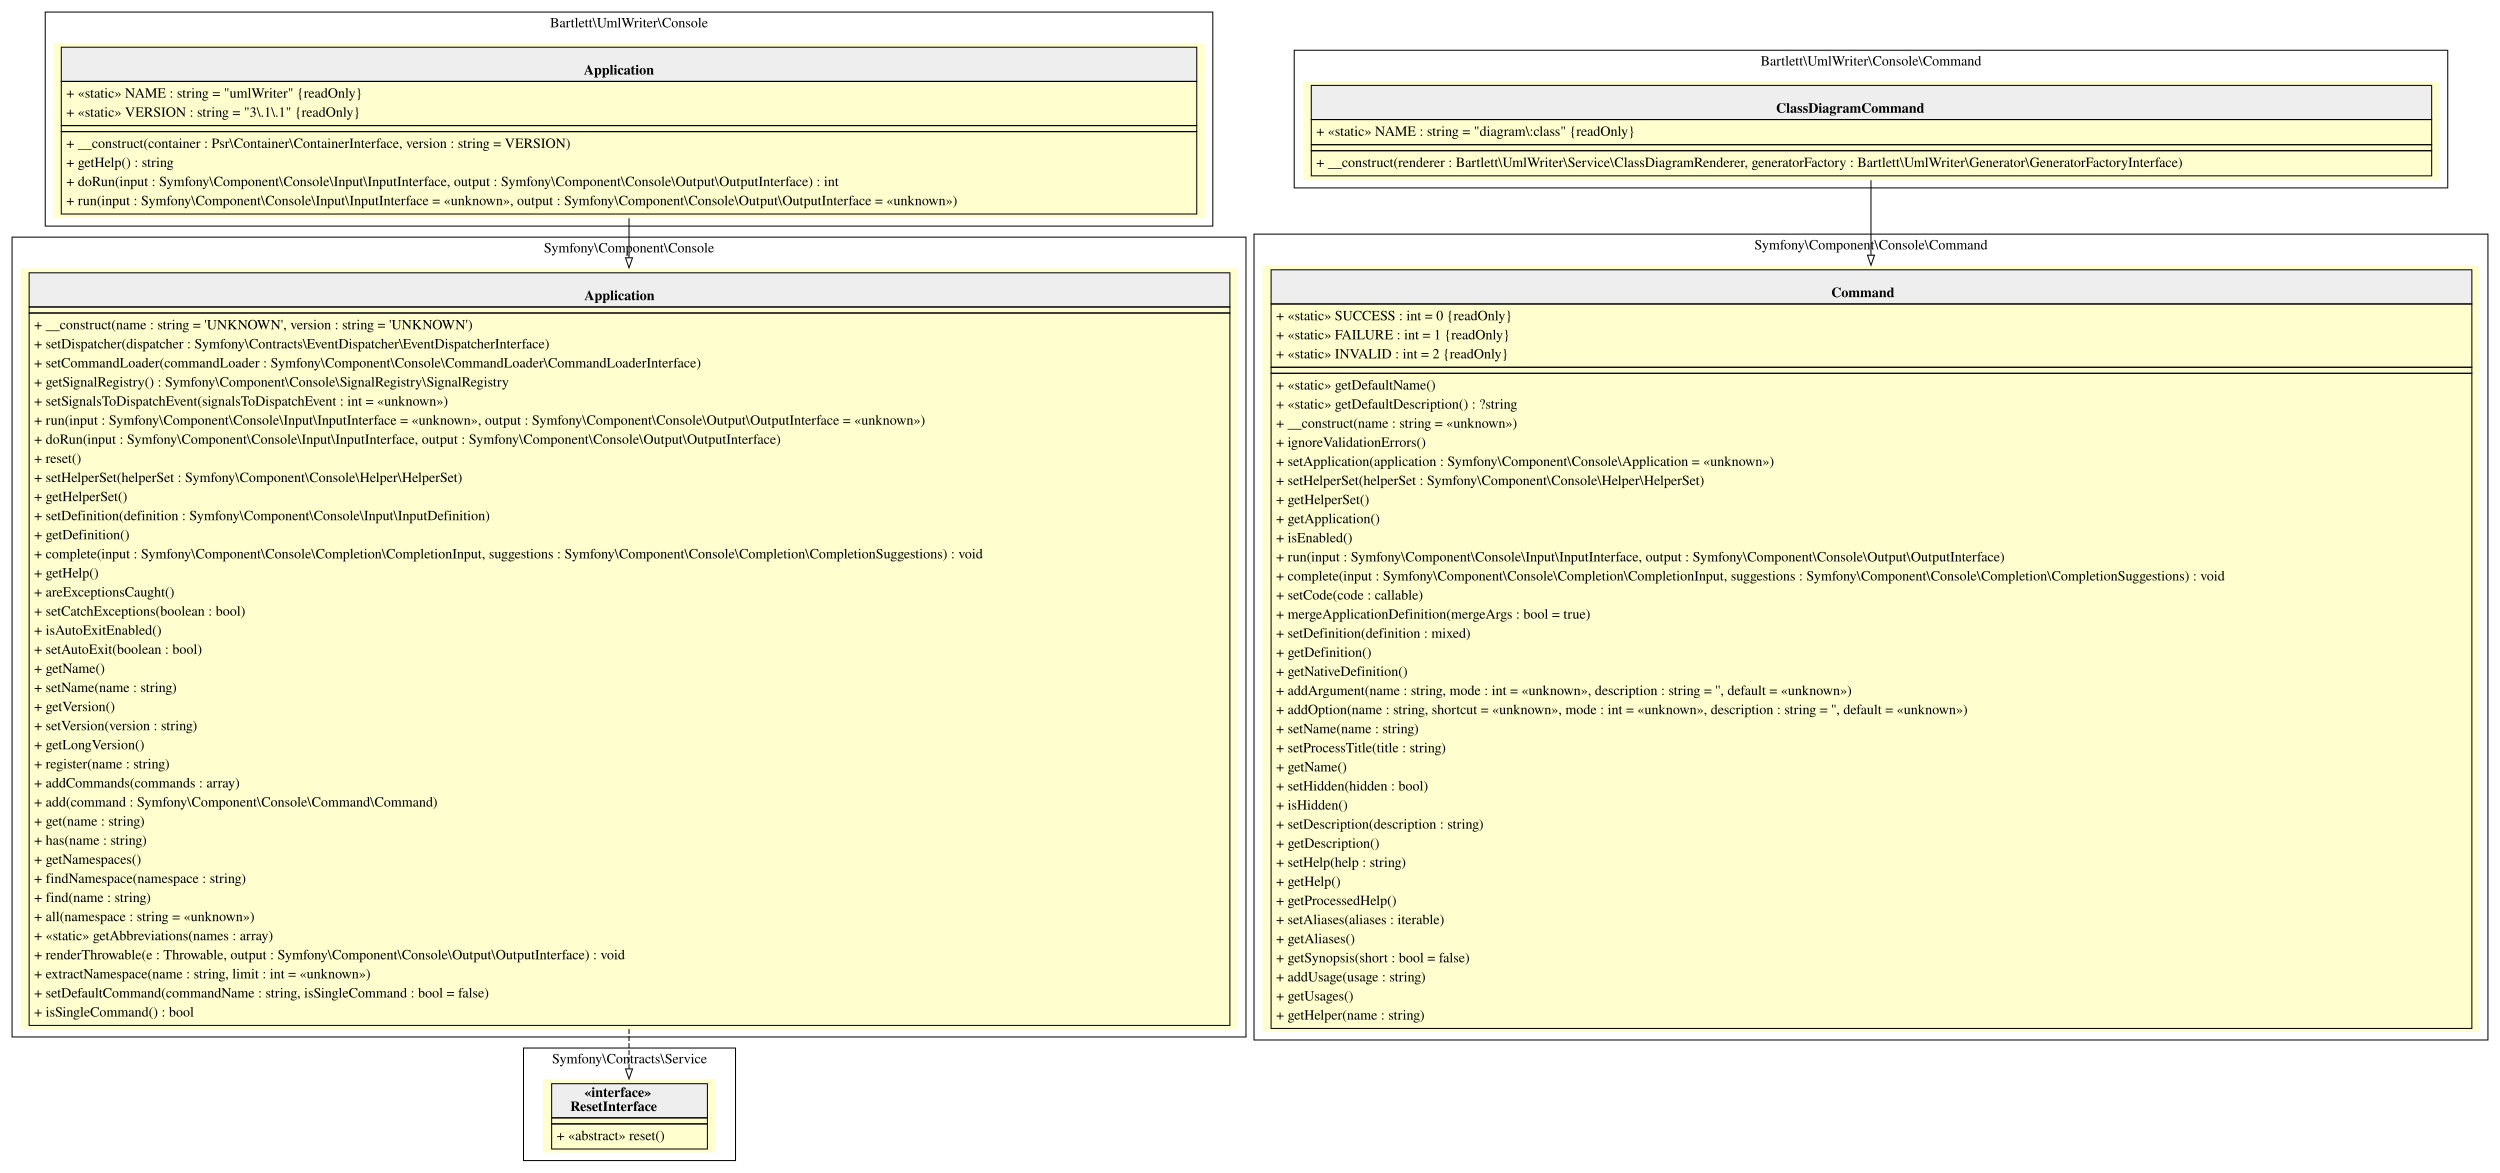
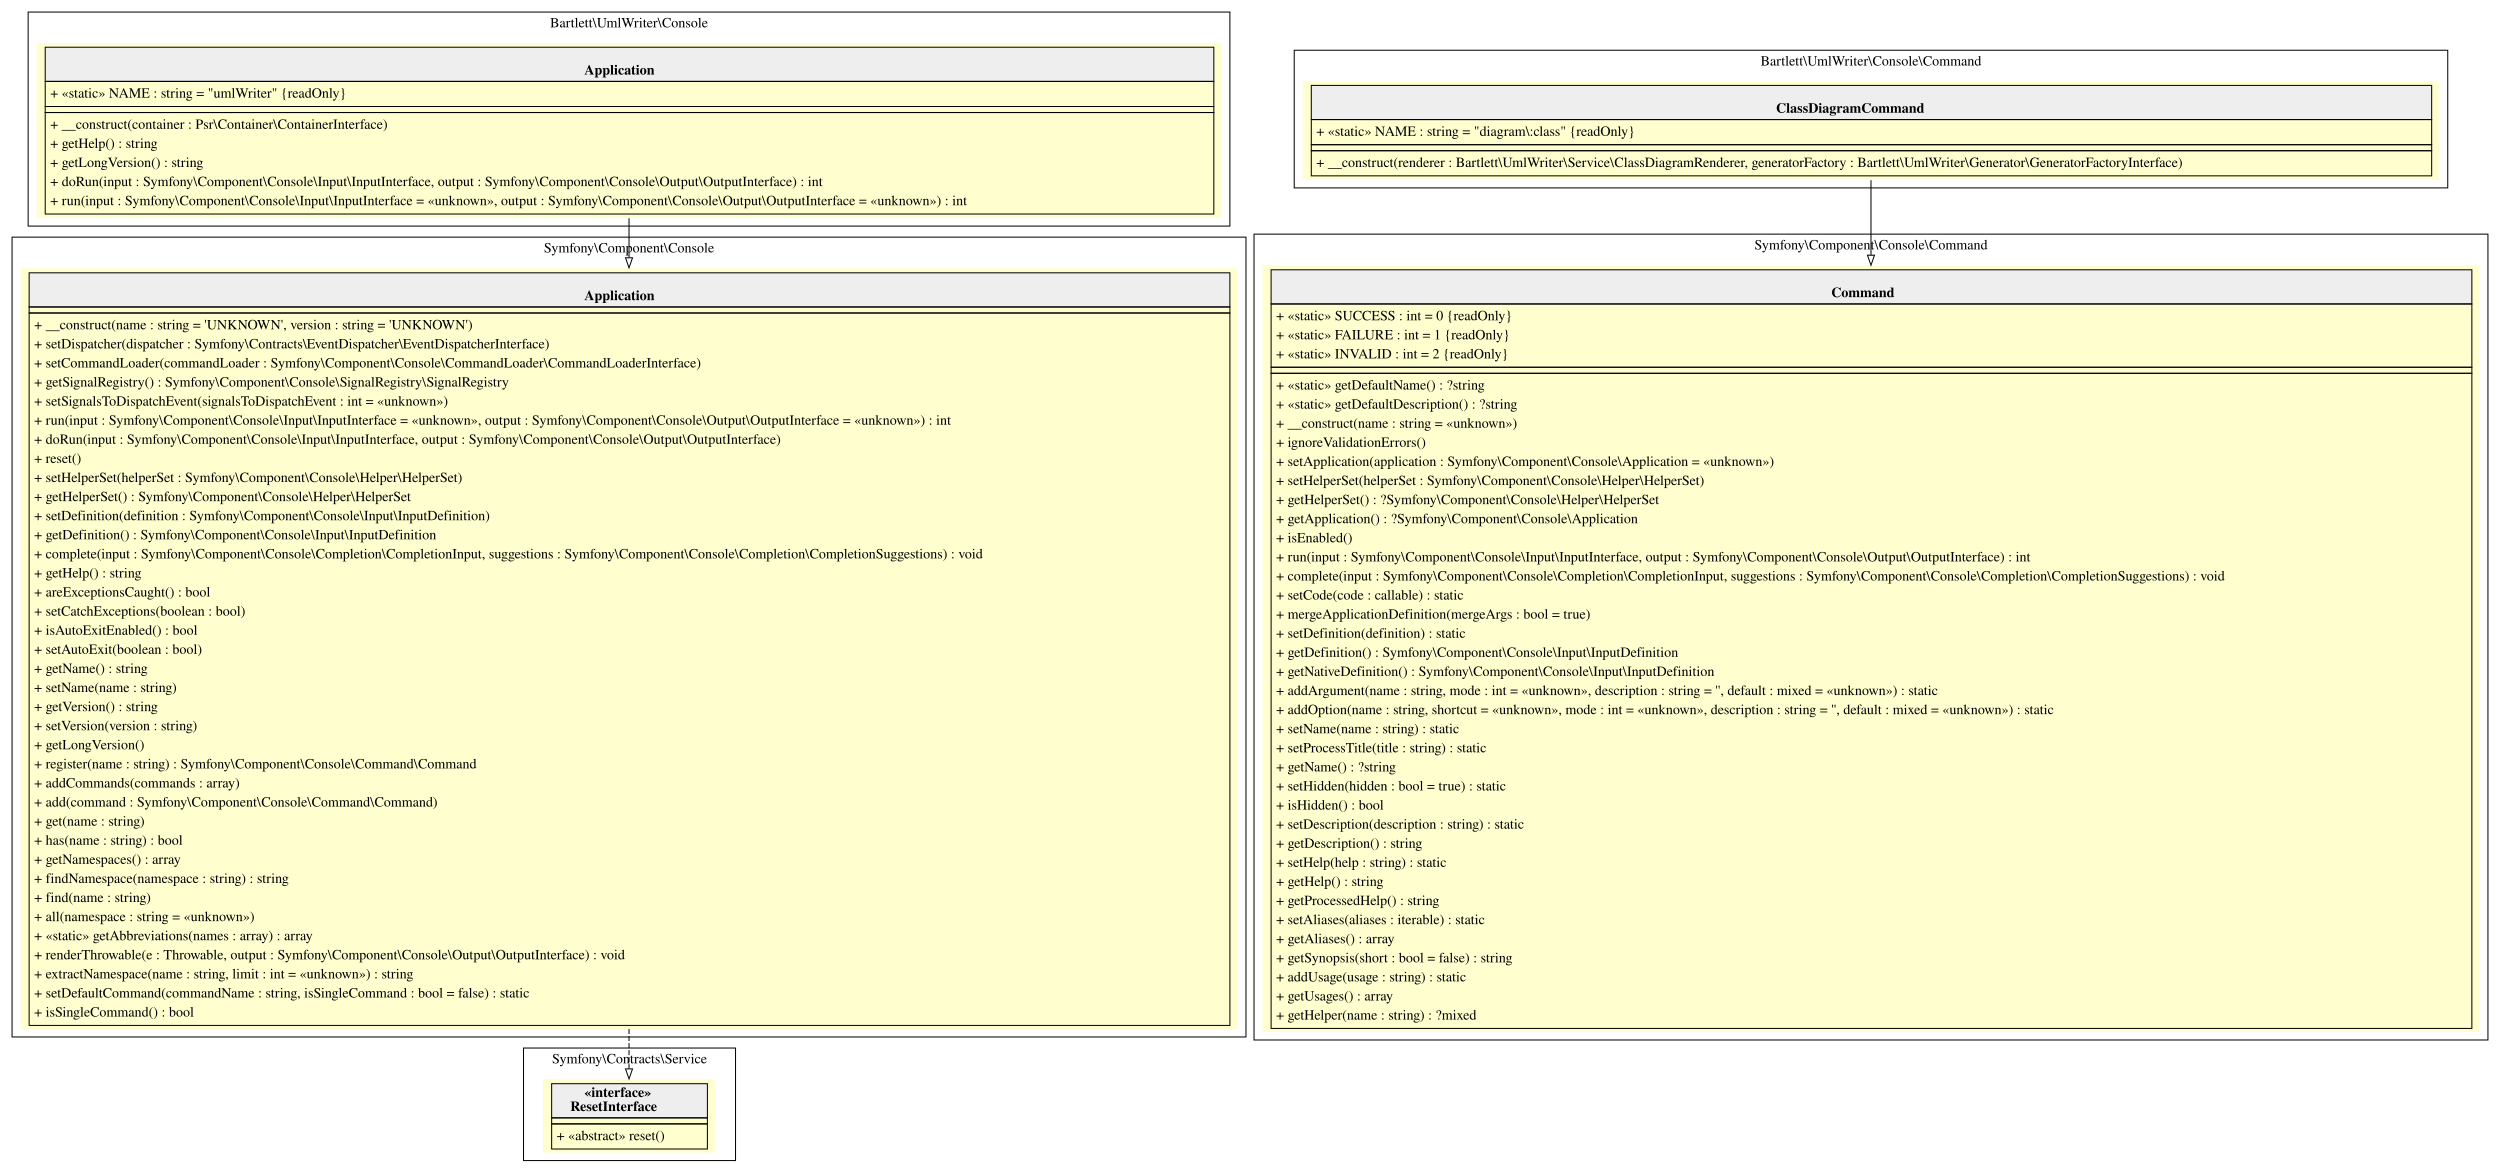
<svg xmlns="http://www.w3.org/2000/svg" width="2488pt" height="1167pt" viewBox="0.00 0.00 2488.00 1167.00">
  <g id="graph0" class="graph" transform="scale(1 1) rotate(0) translate(4 1163)">
    <g id="clust1" class="cluster">
-       <polygon fill="transparent" stroke="black" points="41,-938 41,-1151 1203,-1151 1203,-938 41,-938" />
+       <polygon fill="transparent" stroke="black" points="24,-938 24,-1151 1220,-1151 1220,-938 24,-938" />
      <text text-anchor="middle" x="622" y="-1135.8" font-family="Times,serif" font-size="14.00">Bartlett\UmlWriter\Console</text>
    </g>
    <g id="clust2" class="cluster">
      <polygon fill="transparent" stroke="black" points="8,-131 8,-927 1236,-927 1236,-131 8,-131" />
      <text text-anchor="middle" x="622" y="-911.8" font-family="Times,serif" font-size="14.00">Symfony\Component\Console</text>
    </g>
    <g id="clust3" class="cluster">
      <polygon fill="transparent" stroke="black" points="517,-8 517,-120 728,-120 728,-8 517,-8" />
      <text text-anchor="middle" x="622.5" y="-104.8" font-family="Times,serif" font-size="14.00">Symfony\Contracts\Service</text>
    </g>
    <g id="clust4" class="cluster">
      <polygon fill="transparent" stroke="black" points="1284,-976 1284,-1113 2432,-1113 2432,-976 1284,-976" />
      <text text-anchor="middle" x="1858" y="-1097.8" font-family="Times,serif" font-size="14.00">Bartlett\UmlWriter\Console\Command</text>
    </g>
    <g id="clust5" class="cluster">
      <polygon fill="transparent" stroke="black" points="1244,-128 1244,-930 2472,-930 2472,-128 1244,-128" />
      <text text-anchor="middle" x="1858" y="-914.8" font-family="Times,serif" font-size="14.00">Symfony\Component\Console\Command</text>
    </g>
    <g id="node1" class="node">
-       <polygon fill="#fefece" stroke="transparent" points="1195,-1120 49,-1120 49,-946 1195,-946 1195,-1120" />
-       <polygon fill="#eeeeee" stroke="transparent" points="57,-1082 57,-1116 1187,-1116 1187,-1082 57,-1082" />
-       <polygon fill="none" stroke="black" points="57,-1082 57,-1116 1187,-1116 1187,-1082 57,-1082" />
-       <text text-anchor="start" x="577" y="-1088.8" font-family="Times,serif" font-weight="bold" font-size="14.00">Application</text>
-       <polygon fill="none" stroke="black" points="57,-1038 57,-1082 1187,-1082 1187,-1038 57,-1038" />
-       <text text-anchor="start" x="62" y="-1065.8" font-family="Times,serif" font-size="14.00">+ «static» NAME : string = "umlWriter" {readOnly}</text>
-       <text text-anchor="start" x="62" y="-1046.8" font-family="Times,serif" font-size="14.00">+ «static» VERSION : string = "3\.1\.1" {readOnly}</text>
-       <polygon fill="none" stroke="black" points="57,-1032 57,-1038 1187,-1038 1187,-1032 57,-1032" />
-       <polygon fill="none" stroke="black" points="57,-950 57,-1032 1187,-1032 1187,-950 57,-950" />
-       <text text-anchor="start" x="62" y="-1015.8" font-family="Times,serif" font-size="14.00">+ __construct(container : Psr\Container\ContainerInterface, version : string = VERSION)</text>
-       <text text-anchor="start" x="62" y="-996.8" font-family="Times,serif" font-size="14.00">+ getHelp() : string</text>
-       <text text-anchor="start" x="62" y="-977.8" font-family="Times,serif" font-size="14.00">+ doRun(input : Symfony\Component\Console\Input\InputInterface, output : Symfony\Component\Console\Output\OutputInterface) : int</text>
-       <text text-anchor="start" x="62" y="-958.8" font-family="Times,serif" font-size="14.00">+ run(input : Symfony\Component\Console\Input\InputInterface = «unknown», output : Symfony\Component\Console\Output\OutputInterface = «unknown»)</text>
+       <polygon fill="#fefece" stroke="transparent" points="1211.5,-1120 32.5,-1120 32.5,-946 1211.5,-946 1211.5,-1120" />
+       <polygon fill="#eeeeee" stroke="transparent" points="41,-1082 41,-1116 1204,-1116 1204,-1082 41,-1082" />
+       <polygon fill="none" stroke="black" points="41,-1082 41,-1116 1204,-1116 1204,-1082 41,-1082" />
+       <text text-anchor="start" x="577.5" y="-1088.8" font-family="Times,serif" font-weight="bold" font-size="14.00">Application</text>
+       <polygon fill="none" stroke="black" points="41,-1057 41,-1082 1204,-1082 1204,-1057 41,-1057" />
+       <text text-anchor="start" x="46" y="-1065.8" font-family="Times,serif" font-size="14.00">+ «static» NAME : string = "umlWriter" {readOnly}</text>
+       <polygon fill="none" stroke="black" points="41,-1051 41,-1057 1204,-1057 1204,-1051 41,-1051" />
+       <polygon fill="none" stroke="black" points="41,-950 41,-1051 1204,-1051 1204,-950 41,-950" />
+       <text text-anchor="start" x="46" y="-1034.8" font-family="Times,serif" font-size="14.00">+ __construct(container : Psr\Container\ContainerInterface)</text>
+       <text text-anchor="start" x="46" y="-1015.8" font-family="Times,serif" font-size="14.00">+ getHelp() : string</text>
+       <text text-anchor="start" x="46" y="-996.8" font-family="Times,serif" font-size="14.00">+ getLongVersion() : string</text>
+       <text text-anchor="start" x="46" y="-977.8" font-family="Times,serif" font-size="14.00">+ doRun(input : Symfony\Component\Console\Input\InputInterface, output : Symfony\Component\Console\Output\OutputInterface) : int</text>
+       <text text-anchor="start" x="46" y="-958.8" font-family="Times,serif" font-size="14.00">+ run(input : Symfony\Component\Console\Input\InputInterface = «unknown», output : Symfony\Component\Console\Output\OutputInterface = «unknown») : int</text>
    </g>
    <g id="node2" class="node">
      <polygon fill="#fefece" stroke="transparent" points="1227.5,-896 16.5,-896 16.5,-139 1227.5,-139 1227.5,-896" />
      <polygon fill="#eeeeee" stroke="transparent" points="25,-857.5 25,-891.5 1220,-891.5 1220,-857.5 25,-857.5" />
      <polygon fill="none" stroke="black" points="25,-857.5 25,-891.5 1220,-891.5 1220,-857.5 25,-857.5" />
      <text text-anchor="start" x="577.5" y="-864.3" font-family="Times,serif" font-weight="bold" font-size="14.00">Application</text>
      <polygon fill="none" stroke="black" points="25,-851.5 25,-857.5 1220,-857.5 1220,-851.5 25,-851.5" />
      <polygon fill="none" stroke="black" points="25,-142.5 25,-851.5 1220,-851.5 1220,-142.5 25,-142.5" />
      <text text-anchor="start" x="30" y="-835.3" font-family="Times,serif" font-size="14.00">+ __construct(name : string = 'UNKNOWN', version : string = 'UNKNOWN')</text>
      <text text-anchor="start" x="30" y="-816.3" font-family="Times,serif" font-size="14.00">+ setDispatcher(dispatcher : Symfony\Contracts\EventDispatcher\EventDispatcherInterface)</text>
      <text text-anchor="start" x="30" y="-797.3" font-family="Times,serif" font-size="14.00">+ setCommandLoader(commandLoader : Symfony\Component\Console\CommandLoader\CommandLoaderInterface)</text>
      <text text-anchor="start" x="30" y="-778.3" font-family="Times,serif" font-size="14.00">+ getSignalRegistry() : Symfony\Component\Console\SignalRegistry\SignalRegistry</text>
      <text text-anchor="start" x="30" y="-759.3" font-family="Times,serif" font-size="14.00">+ setSignalsToDispatchEvent(signalsToDispatchEvent : int = «unknown»)</text>
-       <text text-anchor="start" x="30" y="-740.3" font-family="Times,serif" font-size="14.00">+ run(input : Symfony\Component\Console\Input\InputInterface = «unknown», output : Symfony\Component\Console\Output\OutputInterface = «unknown»)</text>
+       <text text-anchor="start" x="30" y="-740.3" font-family="Times,serif" font-size="14.00">+ run(input : Symfony\Component\Console\Input\InputInterface = «unknown», output : Symfony\Component\Console\Output\OutputInterface = «unknown») : int</text>
      <text text-anchor="start" x="30" y="-721.3" font-family="Times,serif" font-size="14.00">+ doRun(input : Symfony\Component\Console\Input\InputInterface, output : Symfony\Component\Console\Output\OutputInterface)</text>
      <text text-anchor="start" x="30" y="-702.3" font-family="Times,serif" font-size="14.00">+ reset()</text>
      <text text-anchor="start" x="30" y="-683.3" font-family="Times,serif" font-size="14.00">+ setHelperSet(helperSet : Symfony\Component\Console\Helper\HelperSet)</text>
-       <text text-anchor="start" x="30" y="-664.3" font-family="Times,serif" font-size="14.00">+ getHelperSet()</text>
+       <text text-anchor="start" x="30" y="-664.3" font-family="Times,serif" font-size="14.00">+ getHelperSet() : Symfony\Component\Console\Helper\HelperSet</text>
      <text text-anchor="start" x="30" y="-645.3" font-family="Times,serif" font-size="14.00">+ setDefinition(definition : Symfony\Component\Console\Input\InputDefinition)</text>
-       <text text-anchor="start" x="30" y="-626.3" font-family="Times,serif" font-size="14.00">+ getDefinition()</text>
+       <text text-anchor="start" x="30" y="-626.3" font-family="Times,serif" font-size="14.00">+ getDefinition() : Symfony\Component\Console\Input\InputDefinition</text>
      <text text-anchor="start" x="30" y="-607.3" font-family="Times,serif" font-size="14.00">+ complete(input : Symfony\Component\Console\Completion\CompletionInput, suggestions : Symfony\Component\Console\Completion\CompletionSuggestions) : void</text>
-       <text text-anchor="start" x="30" y="-588.3" font-family="Times,serif" font-size="14.00">+ getHelp()</text>
-       <text text-anchor="start" x="30" y="-569.3" font-family="Times,serif" font-size="14.00">+ areExceptionsCaught()</text>
+       <text text-anchor="start" x="30" y="-588.3" font-family="Times,serif" font-size="14.00">+ getHelp() : string</text>
+       <text text-anchor="start" x="30" y="-569.3" font-family="Times,serif" font-size="14.00">+ areExceptionsCaught() : bool</text>
      <text text-anchor="start" x="30" y="-550.3" font-family="Times,serif" font-size="14.00">+ setCatchExceptions(boolean : bool)</text>
-       <text text-anchor="start" x="30" y="-531.3" font-family="Times,serif" font-size="14.00">+ isAutoExitEnabled()</text>
+       <text text-anchor="start" x="30" y="-531.3" font-family="Times,serif" font-size="14.00">+ isAutoExitEnabled() : bool</text>
      <text text-anchor="start" x="30" y="-512.3" font-family="Times,serif" font-size="14.00">+ setAutoExit(boolean : bool)</text>
-       <text text-anchor="start" x="30" y="-493.3" font-family="Times,serif" font-size="14.00">+ getName()</text>
+       <text text-anchor="start" x="30" y="-493.3" font-family="Times,serif" font-size="14.00">+ getName() : string</text>
      <text text-anchor="start" x="30" y="-474.3" font-family="Times,serif" font-size="14.00">+ setName(name : string)</text>
-       <text text-anchor="start" x="30" y="-455.3" font-family="Times,serif" font-size="14.00">+ getVersion()</text>
+       <text text-anchor="start" x="30" y="-455.3" font-family="Times,serif" font-size="14.00">+ getVersion() : string</text>
      <text text-anchor="start" x="30" y="-436.3" font-family="Times,serif" font-size="14.00">+ setVersion(version : string)</text>
      <text text-anchor="start" x="30" y="-417.3" font-family="Times,serif" font-size="14.00">+ getLongVersion()</text>
-       <text text-anchor="start" x="30" y="-398.3" font-family="Times,serif" font-size="14.00">+ register(name : string)</text>
+       <text text-anchor="start" x="30" y="-398.3" font-family="Times,serif" font-size="14.00">+ register(name : string) : Symfony\Component\Console\Command\Command</text>
      <text text-anchor="start" x="30" y="-379.3" font-family="Times,serif" font-size="14.00">+ addCommands(commands : array)</text>
      <text text-anchor="start" x="30" y="-360.3" font-family="Times,serif" font-size="14.00">+ add(command : Symfony\Component\Console\Command\Command)</text>
      <text text-anchor="start" x="30" y="-341.3" font-family="Times,serif" font-size="14.00">+ get(name : string)</text>
-       <text text-anchor="start" x="30" y="-322.3" font-family="Times,serif" font-size="14.00">+ has(name : string)</text>
-       <text text-anchor="start" x="30" y="-303.3" font-family="Times,serif" font-size="14.00">+ getNamespaces()</text>
-       <text text-anchor="start" x="30" y="-284.3" font-family="Times,serif" font-size="14.00">+ findNamespace(namespace : string)</text>
+       <text text-anchor="start" x="30" y="-322.3" font-family="Times,serif" font-size="14.00">+ has(name : string) : bool</text>
+       <text text-anchor="start" x="30" y="-303.3" font-family="Times,serif" font-size="14.00">+ getNamespaces() : array</text>
+       <text text-anchor="start" x="30" y="-284.3" font-family="Times,serif" font-size="14.00">+ findNamespace(namespace : string) : string</text>
      <text text-anchor="start" x="30" y="-265.3" font-family="Times,serif" font-size="14.00">+ find(name : string)</text>
      <text text-anchor="start" x="30" y="-246.3" font-family="Times,serif" font-size="14.00">+ all(namespace : string = «unknown»)</text>
-       <text text-anchor="start" x="30" y="-227.3" font-family="Times,serif" font-size="14.00">+ «static» getAbbreviations(names : array)</text>
+       <text text-anchor="start" x="30" y="-227.3" font-family="Times,serif" font-size="14.00">+ «static» getAbbreviations(names : array) : array</text>
      <text text-anchor="start" x="30" y="-208.3" font-family="Times,serif" font-size="14.00">+ renderThrowable(e : Throwable, output : Symfony\Component\Console\Output\OutputInterface) : void</text>
-       <text text-anchor="start" x="30" y="-189.3" font-family="Times,serif" font-size="14.00">+ extractNamespace(name : string, limit : int = «unknown»)</text>
-       <text text-anchor="start" x="30" y="-170.3" font-family="Times,serif" font-size="14.00">+ setDefaultCommand(commandName : string, isSingleCommand : bool = false)</text>
+       <text text-anchor="start" x="30" y="-189.3" font-family="Times,serif" font-size="14.00">+ extractNamespace(name : string, limit : int = «unknown») : string</text>
+       <text text-anchor="start" x="30" y="-170.3" font-family="Times,serif" font-size="14.00">+ setDefaultCommand(commandName : string, isSingleCommand : bool = false) : static</text>
      <text text-anchor="start" x="30" y="-151.3" font-family="Times,serif" font-size="14.00">+ isSingleCommand() : bool</text>
    </g>
    <g id="edge2" class="edge">
      <path fill="none" stroke="black" d="M622,-945.76C622,-933.58 622,-920.46 622,-906.65" />
      <polygon fill="none" stroke="black" points="625.5,-906.47 622,-896.47 618.5,-906.47 625.5,-906.47" />
    </g>
    <g id="node3" class="node">
      <polygon fill="#fefece" stroke="transparent" points="707.5,-89 536.5,-89 536.5,-16 707.5,-16 707.5,-89" />
      <polygon fill="#eeeeee" stroke="transparent" points="545,-50.5 545,-84.5 700,-84.5 700,-50.5 545,-50.5" />
      <polygon fill="none" stroke="black" points="545,-50.5 545,-84.5 700,-84.5 700,-50.5 545,-50.5" />
      <text text-anchor="start" x="577.5" y="-71.3" font-family="Times,serif" font-weight="bold" font-size="14.00">«interface»</text>
      <text text-anchor="start" x="563.5" y="-57.3" font-family="Times,serif" font-weight="bold" font-size="14.00">ResetInterface</text>
      <polygon fill="none" stroke="black" points="545,-44.5 545,-50.5 700,-50.5 700,-44.5 545,-44.5" />
      <polygon fill="none" stroke="black" points="545,-19.5 545,-44.5 700,-44.5 700,-19.5 545,-19.5" />
      <text text-anchor="start" x="550" y="-28.3" font-family="Times,serif" font-size="14.00">+ «abstract» reset()</text>
    </g>
    <g id="edge1" class="edge">
      <path fill="none" stroke="black" stroke-dasharray="5,2" d="M622,-138.96C622,-124.28 622,-110.93 622,-99.37" />
      <polygon fill="none" stroke="black" points="625.5,-99.26 622,-89.26 618.5,-99.26 625.5,-99.26" />
    </g>
    <g id="node4" class="node">
      <polygon fill="#fefece" stroke="transparent" points="2423.5,-1082 1292.5,-1082 1292.5,-984 2423.5,-984 2423.5,-1082" />
      <polygon fill="#eeeeee" stroke="transparent" points="1301,-1044 1301,-1078 2416,-1078 2416,-1044 1301,-1044" />
      <polygon fill="none" stroke="black" points="1301,-1044 1301,-1078 2416,-1078 2416,-1044 1301,-1044" />
      <text text-anchor="start" x="1763.5" y="-1050.8" font-family="Times,serif" font-weight="bold" font-size="14.00">ClassDiagramCommand</text>
      <polygon fill="none" stroke="black" points="1301,-1019 1301,-1044 2416,-1044 2416,-1019 1301,-1019" />
      <text text-anchor="start" x="1306" y="-1027.8" font-family="Times,serif" font-size="14.00">+ «static» NAME : string = "diagram\:class" {readOnly}</text>
      <polygon fill="none" stroke="black" points="1301,-1013 1301,-1019 2416,-1019 2416,-1013 1301,-1013" />
      <polygon fill="none" stroke="black" points="1301,-988 1301,-1013 2416,-1013 2416,-988 1301,-988" />
      <text text-anchor="start" x="1306" y="-996.8" font-family="Times,serif" font-size="14.00">+ __construct(renderer : Bartlett\UmlWriter\Service\ClassDiagramRenderer, generatorFactory : Bartlett\UmlWriter\Generator\GeneratorFactoryInterface)</text>
    </g>
    <g id="node5" class="node">
      <polygon fill="#fefece" stroke="transparent" points="2463.5,-899 1252.5,-899 1252.5,-136 2463.5,-136 2463.5,-899" />
      <polygon fill="#eeeeee" stroke="transparent" points="1261,-860.5 1261,-894.5 2456,-894.5 2456,-860.5 1261,-860.5" />
      <polygon fill="none" stroke="black" points="1261,-860.5 1261,-894.5 2456,-894.5 2456,-860.5 1261,-860.5" />
      <text text-anchor="start" x="1818.5" y="-867.3" font-family="Times,serif" font-weight="bold" font-size="14.00">Command</text>
      <polygon fill="none" stroke="black" points="1261,-797.5 1261,-860.5 2456,-860.5 2456,-797.5 1261,-797.5" />
      <text text-anchor="start" x="1266" y="-844.3" font-family="Times,serif" font-size="14.00">+ «static» SUCCESS : int = 0 {readOnly}</text>
      <text text-anchor="start" x="1266" y="-825.3" font-family="Times,serif" font-size="14.00">+ «static» FAILURE : int = 1 {readOnly}</text>
      <text text-anchor="start" x="1266" y="-806.3" font-family="Times,serif" font-size="14.00">+ «static» INVALID : int = 2 {readOnly}</text>
      <polygon fill="none" stroke="black" points="1261,-791.5 1261,-797.5 2456,-797.5 2456,-791.5 1261,-791.5" />
      <polygon fill="none" stroke="black" points="1261,-139.5 1261,-791.5 2456,-791.5 2456,-139.5 1261,-139.5" />
-       <text text-anchor="start" x="1266" y="-775.3" font-family="Times,serif" font-size="14.00">+ «static» getDefaultName()</text>
+       <text text-anchor="start" x="1266" y="-775.3" font-family="Times,serif" font-size="14.00">+ «static» getDefaultName() : ?string</text>
      <text text-anchor="start" x="1266" y="-756.3" font-family="Times,serif" font-size="14.00">+ «static» getDefaultDescription() : ?string</text>
      <text text-anchor="start" x="1266" y="-737.3" font-family="Times,serif" font-size="14.00">+ __construct(name : string = «unknown»)</text>
      <text text-anchor="start" x="1266" y="-718.3" font-family="Times,serif" font-size="14.00">+ ignoreValidationErrors()</text>
      <text text-anchor="start" x="1266" y="-699.3" font-family="Times,serif" font-size="14.00">+ setApplication(application : Symfony\Component\Console\Application = «unknown»)</text>
      <text text-anchor="start" x="1266" y="-680.3" font-family="Times,serif" font-size="14.00">+ setHelperSet(helperSet : Symfony\Component\Console\Helper\HelperSet)</text>
-       <text text-anchor="start" x="1266" y="-661.3" font-family="Times,serif" font-size="14.00">+ getHelperSet()</text>
-       <text text-anchor="start" x="1266" y="-642.3" font-family="Times,serif" font-size="14.00">+ getApplication()</text>
+       <text text-anchor="start" x="1266" y="-661.3" font-family="Times,serif" font-size="14.00">+ getHelperSet() : ?Symfony\Component\Console\Helper\HelperSet</text>
+       <text text-anchor="start" x="1266" y="-642.3" font-family="Times,serif" font-size="14.00">+ getApplication() : ?Symfony\Component\Console\Application</text>
      <text text-anchor="start" x="1266" y="-623.3" font-family="Times,serif" font-size="14.00">+ isEnabled()</text>
-       <text text-anchor="start" x="1266" y="-604.3" font-family="Times,serif" font-size="14.00">+ run(input : Symfony\Component\Console\Input\InputInterface, output : Symfony\Component\Console\Output\OutputInterface)</text>
+       <text text-anchor="start" x="1266" y="-604.3" font-family="Times,serif" font-size="14.00">+ run(input : Symfony\Component\Console\Input\InputInterface, output : Symfony\Component\Console\Output\OutputInterface) : int</text>
      <text text-anchor="start" x="1266" y="-585.3" font-family="Times,serif" font-size="14.00">+ complete(input : Symfony\Component\Console\Completion\CompletionInput, suggestions : Symfony\Component\Console\Completion\CompletionSuggestions) : void</text>
-       <text text-anchor="start" x="1266" y="-566.3" font-family="Times,serif" font-size="14.00">+ setCode(code : callable)</text>
+       <text text-anchor="start" x="1266" y="-566.3" font-family="Times,serif" font-size="14.00">+ setCode(code : callable) : static</text>
      <text text-anchor="start" x="1266" y="-547.3" font-family="Times,serif" font-size="14.00">+ mergeApplicationDefinition(mergeArgs : bool = true)</text>
-       <text text-anchor="start" x="1266" y="-528.3" font-family="Times,serif" font-size="14.00">+ setDefinition(definition : mixed)</text>
-       <text text-anchor="start" x="1266" y="-509.3" font-family="Times,serif" font-size="14.00">+ getDefinition()</text>
-       <text text-anchor="start" x="1266" y="-490.3" font-family="Times,serif" font-size="14.00">+ getNativeDefinition()</text>
-       <text text-anchor="start" x="1266" y="-471.3" font-family="Times,serif" font-size="14.00">+ addArgument(name : string, mode : int = «unknown», description : string = '', default = «unknown»)</text>
-       <text text-anchor="start" x="1266" y="-452.3" font-family="Times,serif" font-size="14.00">+ addOption(name : string, shortcut = «unknown», mode : int = «unknown», description : string = '', default = «unknown»)</text>
-       <text text-anchor="start" x="1266" y="-433.3" font-family="Times,serif" font-size="14.00">+ setName(name : string)</text>
-       <text text-anchor="start" x="1266" y="-414.3" font-family="Times,serif" font-size="14.00">+ setProcessTitle(title : string)</text>
-       <text text-anchor="start" x="1266" y="-395.3" font-family="Times,serif" font-size="14.00">+ getName()</text>
-       <text text-anchor="start" x="1266" y="-376.3" font-family="Times,serif" font-size="14.00">+ setHidden(hidden : bool)</text>
-       <text text-anchor="start" x="1266" y="-357.3" font-family="Times,serif" font-size="14.00">+ isHidden()</text>
-       <text text-anchor="start" x="1266" y="-338.3" font-family="Times,serif" font-size="14.00">+ setDescription(description : string)</text>
-       <text text-anchor="start" x="1266" y="-319.3" font-family="Times,serif" font-size="14.00">+ getDescription()</text>
-       <text text-anchor="start" x="1266" y="-300.3" font-family="Times,serif" font-size="14.00">+ setHelp(help : string)</text>
-       <text text-anchor="start" x="1266" y="-281.3" font-family="Times,serif" font-size="14.00">+ getHelp()</text>
-       <text text-anchor="start" x="1266" y="-262.3" font-family="Times,serif" font-size="14.00">+ getProcessedHelp()</text>
-       <text text-anchor="start" x="1266" y="-243.3" font-family="Times,serif" font-size="14.00">+ setAliases(aliases : iterable)</text>
-       <text text-anchor="start" x="1266" y="-224.3" font-family="Times,serif" font-size="14.00">+ getAliases()</text>
-       <text text-anchor="start" x="1266" y="-205.3" font-family="Times,serif" font-size="14.00">+ getSynopsis(short : bool = false)</text>
-       <text text-anchor="start" x="1266" y="-186.3" font-family="Times,serif" font-size="14.00">+ addUsage(usage : string)</text>
-       <text text-anchor="start" x="1266" y="-167.3" font-family="Times,serif" font-size="14.00">+ getUsages()</text>
-       <text text-anchor="start" x="1266" y="-148.3" font-family="Times,serif" font-size="14.00">+ getHelper(name : string)</text>
+       <text text-anchor="start" x="1266" y="-528.3" font-family="Times,serif" font-size="14.00">+ setDefinition(definition) : static</text>
+       <text text-anchor="start" x="1266" y="-509.3" font-family="Times,serif" font-size="14.00">+ getDefinition() : Symfony\Component\Console\Input\InputDefinition</text>
+       <text text-anchor="start" x="1266" y="-490.3" font-family="Times,serif" font-size="14.00">+ getNativeDefinition() : Symfony\Component\Console\Input\InputDefinition</text>
+       <text text-anchor="start" x="1266" y="-471.3" font-family="Times,serif" font-size="14.00">+ addArgument(name : string, mode : int = «unknown», description : string = '', default : mixed = «unknown») : static</text>
+       <text text-anchor="start" x="1266" y="-452.3" font-family="Times,serif" font-size="14.00">+ addOption(name : string, shortcut = «unknown», mode : int = «unknown», description : string = '', default : mixed = «unknown») : static</text>
+       <text text-anchor="start" x="1266" y="-433.3" font-family="Times,serif" font-size="14.00">+ setName(name : string) : static</text>
+       <text text-anchor="start" x="1266" y="-414.3" font-family="Times,serif" font-size="14.00">+ setProcessTitle(title : string) : static</text>
+       <text text-anchor="start" x="1266" y="-395.3" font-family="Times,serif" font-size="14.00">+ getName() : ?string</text>
+       <text text-anchor="start" x="1266" y="-376.3" font-family="Times,serif" font-size="14.00">+ setHidden(hidden : bool = true) : static</text>
+       <text text-anchor="start" x="1266" y="-357.3" font-family="Times,serif" font-size="14.00">+ isHidden() : bool</text>
+       <text text-anchor="start" x="1266" y="-338.3" font-family="Times,serif" font-size="14.00">+ setDescription(description : string) : static</text>
+       <text text-anchor="start" x="1266" y="-319.3" font-family="Times,serif" font-size="14.00">+ getDescription() : string</text>
+       <text text-anchor="start" x="1266" y="-300.3" font-family="Times,serif" font-size="14.00">+ setHelp(help : string) : static</text>
+       <text text-anchor="start" x="1266" y="-281.3" font-family="Times,serif" font-size="14.00">+ getHelp() : string</text>
+       <text text-anchor="start" x="1266" y="-262.3" font-family="Times,serif" font-size="14.00">+ getProcessedHelp() : string</text>
+       <text text-anchor="start" x="1266" y="-243.3" font-family="Times,serif" font-size="14.00">+ setAliases(aliases : iterable) : static</text>
+       <text text-anchor="start" x="1266" y="-224.3" font-family="Times,serif" font-size="14.00">+ getAliases() : array</text>
+       <text text-anchor="start" x="1266" y="-205.3" font-family="Times,serif" font-size="14.00">+ getSynopsis(short : bool = false) : string</text>
+       <text text-anchor="start" x="1266" y="-186.3" font-family="Times,serif" font-size="14.00">+ addUsage(usage : string) : static</text>
+       <text text-anchor="start" x="1266" y="-167.3" font-family="Times,serif" font-size="14.00">+ getUsages() : array</text>
+       <text text-anchor="start" x="1266" y="-148.3" font-family="Times,serif" font-size="14.00">+ getHelper(name : string) : ?mixed</text>
    </g>
    <g id="edge3" class="edge">
      <path fill="none" stroke="black" d="M1858,-983.69C1858,-963.42 1858,-937.89 1858,-909.27" />
      <polygon fill="none" stroke="black" points="1861.5,-909.02 1858,-899.02 1854.5,-909.02 1861.5,-909.02" />
    </g>
  </g>
</svg>
